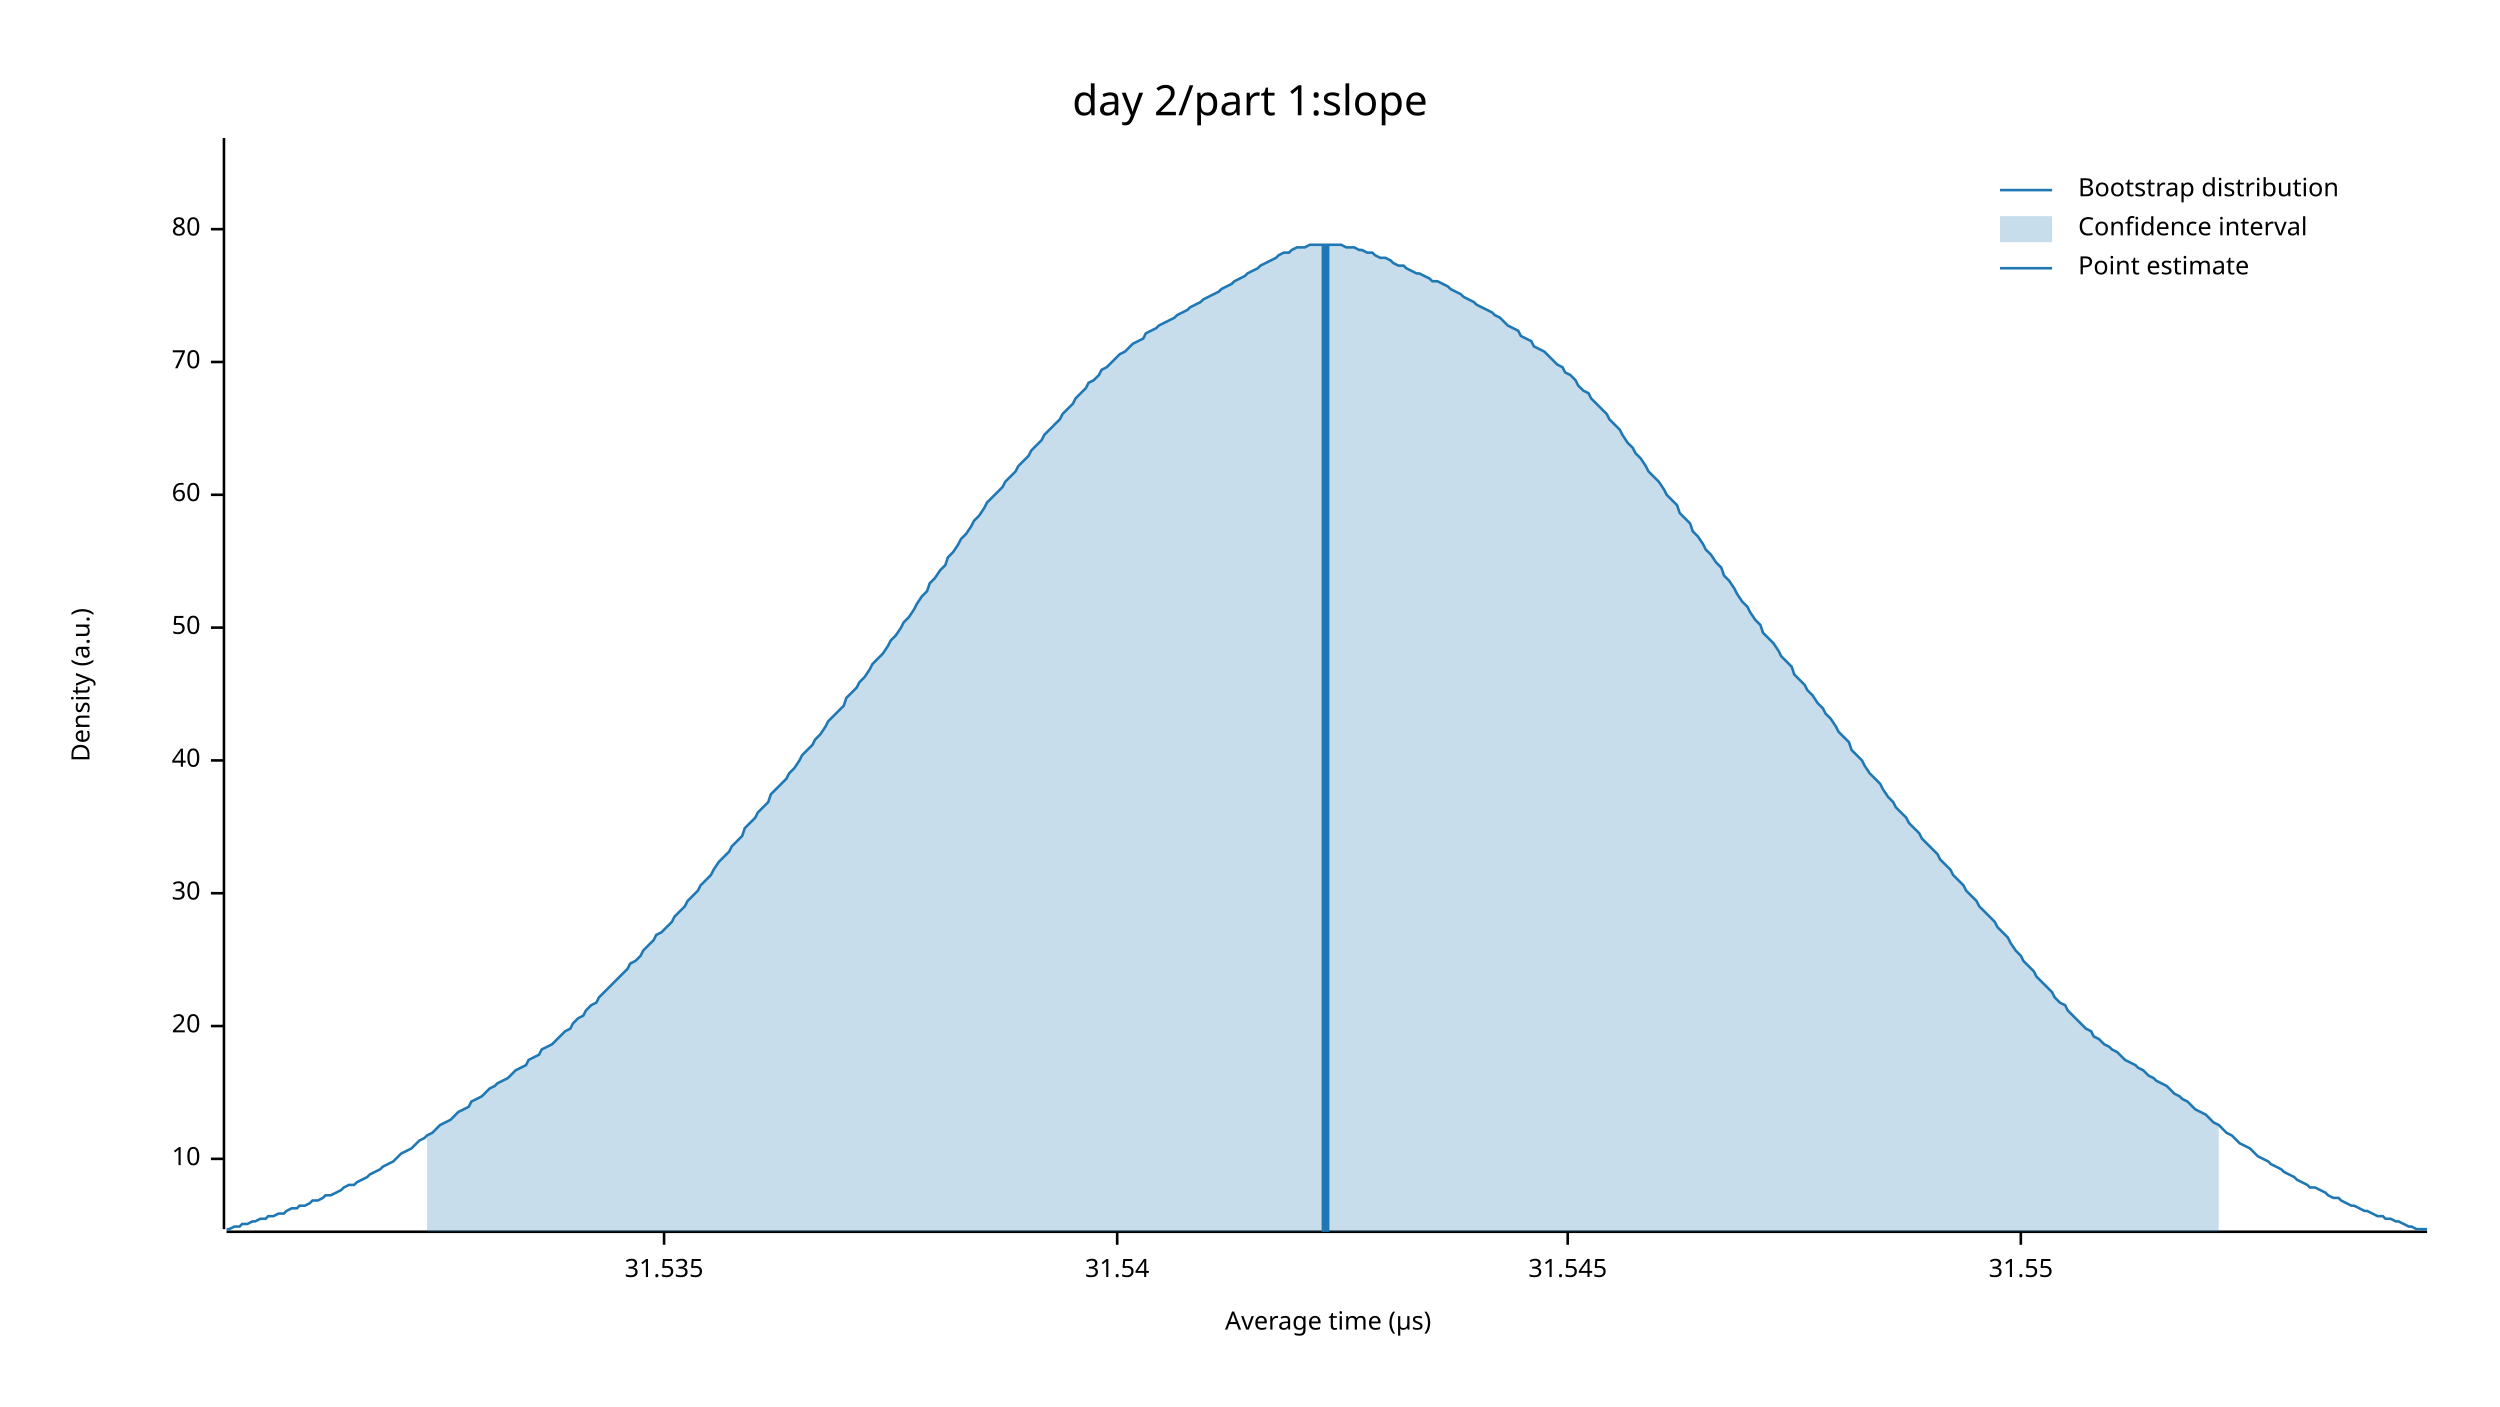
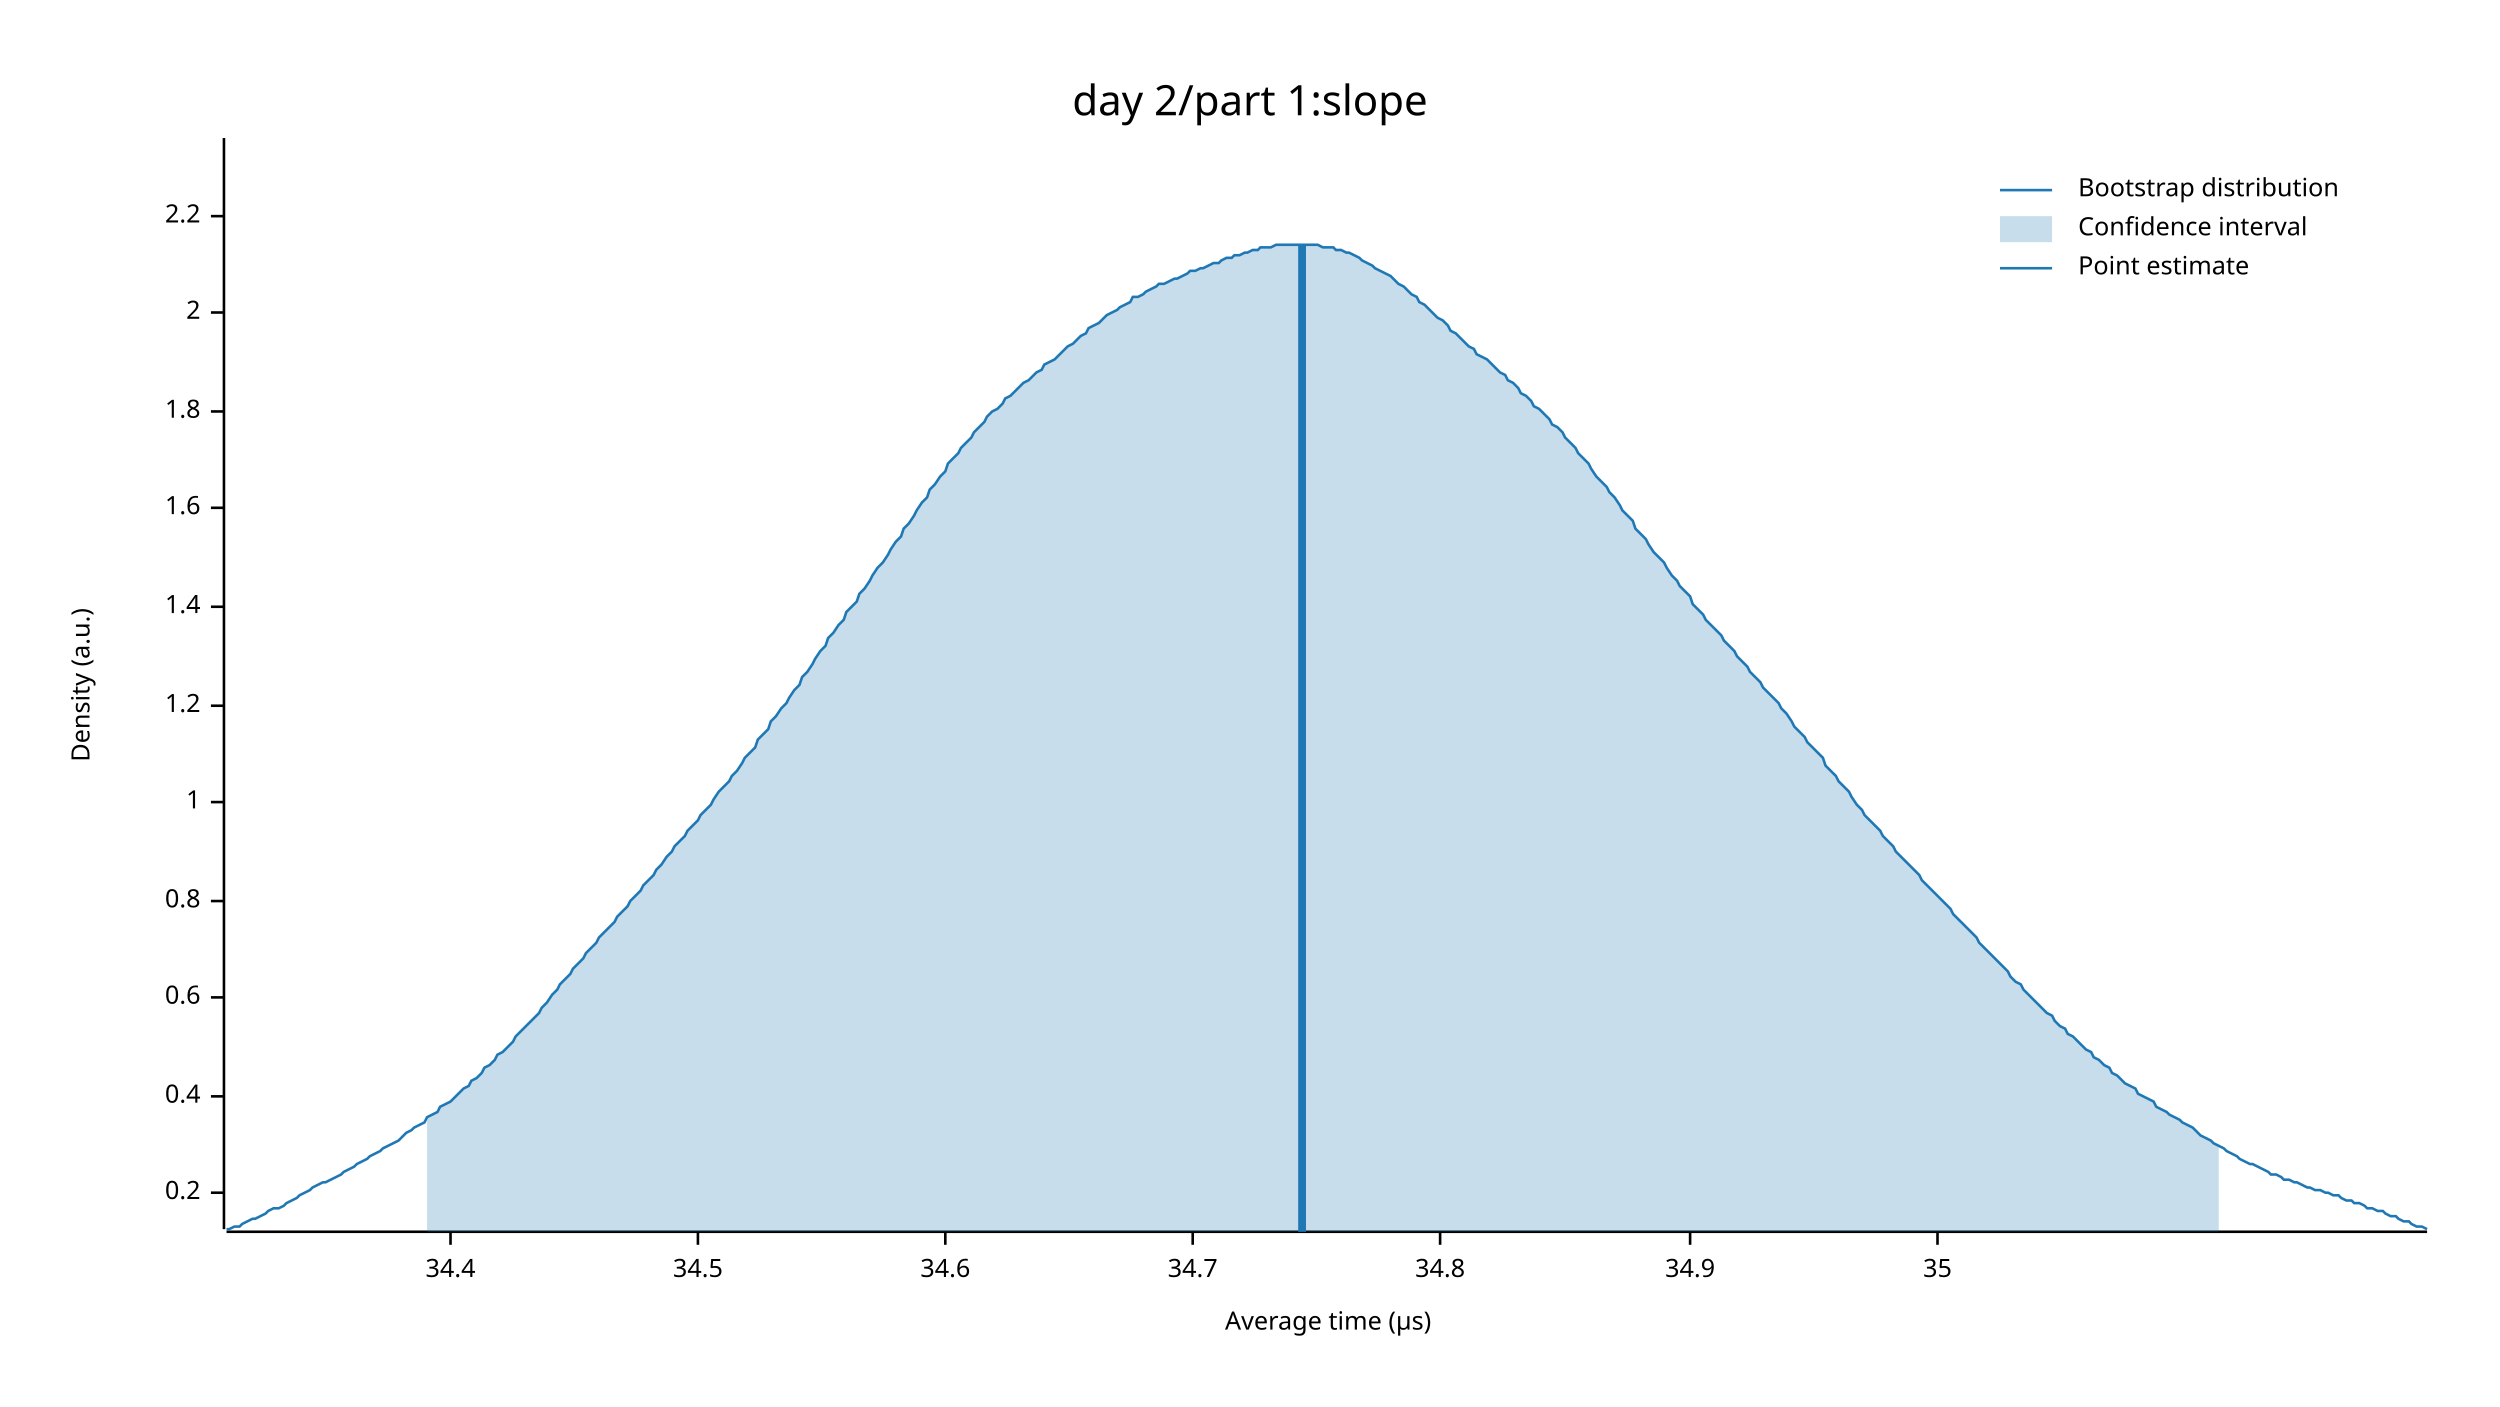
<svg xmlns="http://www.w3.org/2000/svg" width="960" height="540" viewBox="0 0 960 540">
  <text x="480" y="32" dy="0.76em" text-anchor="middle" font-family="sans-serif" font-size="16.129" opacity="1" fill="#000000">
day 2/part 1:slope
</text>
  <text x="27" y="263" dy="0.76em" text-anchor="middle" font-family="sans-serif" font-size="9.677" opacity="1" fill="#000000" transform="rotate(270, 27, 263)">
Density (a.u.)
</text>
  <text x="510" y="513" dy="-0.5ex" text-anchor="middle" font-family="sans-serif" font-size="9.677" opacity="1" fill="#000000">
Average time (µs)
</text>
  <polyline fill="none" opacity="1" stroke="#000000" stroke-width="1" points="86,53 86,472 " />
-   <text x="77" y="445" dy="0.5ex" text-anchor="end" font-family="sans-serif" font-size="9.677" opacity="1" fill="#000000">
- 10
+   <text x="77" y="458" dy="0.5ex" text-anchor="end" font-family="sans-serif" font-size="9.677" opacity="1" fill="#000000">
+ 0.2
</text>
-   <polyline fill="none" opacity="1" stroke="#000000" stroke-width="1" points="81,445 86,445 " />
-   <text x="77" y="394" dy="0.5ex" text-anchor="end" font-family="sans-serif" font-size="9.677" opacity="1" fill="#000000">
- 20
+   <polyline fill="none" opacity="1" stroke="#000000" stroke-width="1" points="81,458 86,458 " />
+   <text x="77" y="421" dy="0.5ex" text-anchor="end" font-family="sans-serif" font-size="9.677" opacity="1" fill="#000000">
+ 0.4
</text>
-   <polyline fill="none" opacity="1" stroke="#000000" stroke-width="1" points="81,394 86,394 " />
-   <text x="77" y="343" dy="0.5ex" text-anchor="end" font-family="sans-serif" font-size="9.677" opacity="1" fill="#000000">
- 30
+   <polyline fill="none" opacity="1" stroke="#000000" stroke-width="1" points="81,421 86,421 " />
+   <text x="77" y="383" dy="0.5ex" text-anchor="end" font-family="sans-serif" font-size="9.677" opacity="1" fill="#000000">
+ 0.6
</text>
-   <polyline fill="none" opacity="1" stroke="#000000" stroke-width="1" points="81,343 86,343 " />
-   <text x="77" y="292" dy="0.5ex" text-anchor="end" font-family="sans-serif" font-size="9.677" opacity="1" fill="#000000">
- 40
+   <polyline fill="none" opacity="1" stroke="#000000" stroke-width="1" points="81,383 86,383 " />
+   <text x="77" y="346" dy="0.5ex" text-anchor="end" font-family="sans-serif" font-size="9.677" opacity="1" fill="#000000">
+ 0.8
</text>
-   <polyline fill="none" opacity="1" stroke="#000000" stroke-width="1" points="81,292 86,292 " />
-   <text x="77" y="241" dy="0.5ex" text-anchor="end" font-family="sans-serif" font-size="9.677" opacity="1" fill="#000000">
- 50
+   <polyline fill="none" opacity="1" stroke="#000000" stroke-width="1" points="81,346 86,346 " />
+   <text x="77" y="308" dy="0.5ex" text-anchor="end" font-family="sans-serif" font-size="9.677" opacity="1" fill="#000000">
+ 1
</text>
-   <polyline fill="none" opacity="1" stroke="#000000" stroke-width="1" points="81,241 86,241 " />
-   <text x="77" y="190" dy="0.5ex" text-anchor="end" font-family="sans-serif" font-size="9.677" opacity="1" fill="#000000">
- 60
+   <polyline fill="none" opacity="1" stroke="#000000" stroke-width="1" points="81,308 86,308 " />
+   <text x="77" y="271" dy="0.5ex" text-anchor="end" font-family="sans-serif" font-size="9.677" opacity="1" fill="#000000">
+ 1.2
</text>
-   <polyline fill="none" opacity="1" stroke="#000000" stroke-width="1" points="81,190 86,190 " />
-   <text x="77" y="139" dy="0.5ex" text-anchor="end" font-family="sans-serif" font-size="9.677" opacity="1" fill="#000000">
- 70
+   <polyline fill="none" opacity="1" stroke="#000000" stroke-width="1" points="81,271 86,271 " />
+   <text x="77" y="233" dy="0.5ex" text-anchor="end" font-family="sans-serif" font-size="9.677" opacity="1" fill="#000000">
+ 1.4
</text>
-   <polyline fill="none" opacity="1" stroke="#000000" stroke-width="1" points="81,139 86,139 " />
-   <text x="77" y="88" dy="0.5ex" text-anchor="end" font-family="sans-serif" font-size="9.677" opacity="1" fill="#000000">
- 80
+   <polyline fill="none" opacity="1" stroke="#000000" stroke-width="1" points="81,233 86,233 " />
+   <text x="77" y="195" dy="0.5ex" text-anchor="end" font-family="sans-serif" font-size="9.677" opacity="1" fill="#000000">
+ 1.6
</text>
-   <polyline fill="none" opacity="1" stroke="#000000" stroke-width="1" points="81,88 86,88 " />
+   <polyline fill="none" opacity="1" stroke="#000000" stroke-width="1" points="81,195 86,195 " />
+   <text x="77" y="158" dy="0.5ex" text-anchor="end" font-family="sans-serif" font-size="9.677" opacity="1" fill="#000000">
+ 1.8
+ </text>
+   <polyline fill="none" opacity="1" stroke="#000000" stroke-width="1" points="81,158 86,158 " />
+   <text x="77" y="120" dy="0.5ex" text-anchor="end" font-family="sans-serif" font-size="9.677" opacity="1" fill="#000000">
+ 2
+ </text>
+   <polyline fill="none" opacity="1" stroke="#000000" stroke-width="1" points="81,120 86,120 " />
+   <text x="77" y="83" dy="0.5ex" text-anchor="end" font-family="sans-serif" font-size="9.677" opacity="1" fill="#000000">
+ 2.2
+ </text>
+   <polyline fill="none" opacity="1" stroke="#000000" stroke-width="1" points="81,83 86,83 " />
  <polyline fill="none" opacity="1" stroke="#000000" stroke-width="1" points="87,473 932,473 " />
-   <text x="255" y="483" dy="0.76em" text-anchor="middle" font-family="sans-serif" font-size="9.677" opacity="1" fill="#000000">
- 31.535
+   <text x="173" y="483" dy="0.76em" text-anchor="middle" font-family="sans-serif" font-size="9.677" opacity="1" fill="#000000">
+ 34.4
</text>
-   <polyline fill="none" opacity="1" stroke="#000000" stroke-width="1" points="255,473 255,478 " />
-   <text x="429" y="483" dy="0.76em" text-anchor="middle" font-family="sans-serif" font-size="9.677" opacity="1" fill="#000000">
- 31.54
+   <polyline fill="none" opacity="1" stroke="#000000" stroke-width="1" points="173,473 173,478 " />
+   <text x="268" y="483" dy="0.76em" text-anchor="middle" font-family="sans-serif" font-size="9.677" opacity="1" fill="#000000">
+ 34.5
</text>
-   <polyline fill="none" opacity="1" stroke="#000000" stroke-width="1" points="429,473 429,478 " />
-   <text x="602" y="483" dy="0.76em" text-anchor="middle" font-family="sans-serif" font-size="9.677" opacity="1" fill="#000000">
- 31.545
+   <polyline fill="none" opacity="1" stroke="#000000" stroke-width="1" points="268,473 268,478 " />
+   <text x="363" y="483" dy="0.76em" text-anchor="middle" font-family="sans-serif" font-size="9.677" opacity="1" fill="#000000">
+ 34.6
</text>
-   <polyline fill="none" opacity="1" stroke="#000000" stroke-width="1" points="602,473 602,478 " />
-   <text x="776" y="483" dy="0.76em" text-anchor="middle" font-family="sans-serif" font-size="9.677" opacity="1" fill="#000000">
- 31.55
+   <polyline fill="none" opacity="1" stroke="#000000" stroke-width="1" points="363,473 363,478 " />
+   <text x="458" y="483" dy="0.76em" text-anchor="middle" font-family="sans-serif" font-size="9.677" opacity="1" fill="#000000">
+ 34.7
</text>
-   <polyline fill="none" opacity="1" stroke="#000000" stroke-width="1" points="776,473 776,478 " />
-   <polyline fill="none" opacity="1" stroke="#1F78B4" stroke-width="1" points="87,472 88,472 90,471 92,471 93,470 95,470 97,469 98,469 100,468 102,468 103,467 105,467 107,466 109,466 110,465 112,464 114,464 115,463 117,463 119,462 120,461 122,461 124,460 125,459 127,459 129,458 131,457 132,456 134,455 136,455 137,454 139,453 141,452 142,451 144,450 146,449 147,448 149,447 151,446 153,444 154,443 156,442 158,441 159,440 161,438 163,437 164,436 166,435 168,433 169,432 171,431 173,430 175,428 176,427 178,426 180,425 181,423 183,422 185,421 186,420 188,418 190,417 191,416 193,415 195,414 197,412 198,411 200,410 202,409 203,407 205,406 207,405 208,403 210,402 212,401 214,399 215,398 217,396 219,395 220,393 222,391 224,390 225,388 227,386 229,385 230,383 232,381 234,379 236,377 237,376 239,374 241,372 242,370 244,369 246,367 247,365 249,363 251,361 252,359 254,358 256,356 258,354 259,352 261,350 263,348 264,346 266,344 268,342 269,340 271,338 273,336 274,334 276,331 278,329 280,327 281,325 283,323 285,321 286,318 288,316 290,314 291,312 293,310 295,308 296,305 298,303 300,301 302,299 303,297 305,295 307,292 308,290 310,288 312,286 313,284 315,282 317,279 318,277 320,275 322,273 324,271 325,268 327,266 329,264 330,262 332,260 334,257 335,255 337,253 339,251 341,248 342,246 344,244 346,241 347,239 349,237 351,234 352,232 354,229 356,227 357,224 359,222 361,219 363,217 364,214 366,212 368,209 369,207 371,205 373,202 374,200 376,198 378,195 379,193 381,191 383,189 385,187 386,185 388,183 390,181 391,179 393,177 395,175 396,173 398,171 400,169 401,167 403,165 405,163 407,161 408,159 410,157 412,155 413,153 415,151 417,149 418,147 420,146 422,144 423,142 425,141 427,139 429,137 430,136 432,135 434,133 435,132 437,131 439,130 440,128 442,127 444,126 445,125 447,124 449,123 451,122 452,121 454,120 456,119 457,118 459,117 461,116 462,115 464,114 466,113 468,112 469,111 471,110 473,109 474,108 476,107 478,106 479,105 481,104 483,103 484,102 486,101 488,100 490,99 491,98 493,97 495,97 496,96 498,95 500,95 501,95 503,94 505,94 506,94 508,94 510,94 512,94 513,94 515,94 517,95 518,95 520,95 522,96 523,96 525,97 527,97 528,98 530,99 532,99 534,100 535,101 537,102 539,102 540,103 542,104 544,105 545,105 547,106 549,107 550,108 552,108 554,109 556,110 557,111 559,112 561,113 562,114 564,115 566,116 567,117 569,118 571,119 573,120 574,121 576,122 578,124 579,125 581,126 583,127 584,129 586,130 588,131 589,133 591,134 593,135 595,137 596,138 598,140 600,141 601,143 603,144 605,146 606,148 608,150 610,151 611,153 613,155 615,157 617,159 618,161 620,163 622,165 623,167 625,170 627,172 628,174 630,176 632,179 633,181 635,183 637,185 639,188 640,190 642,192 644,194 645,197 647,199 649,201 650,204 652,206 654,209 655,211 657,213 659,216 661,218 662,221 664,223 666,226 667,228 669,231 671,233 672,235 674,238 676,240 677,243 679,245 681,247 683,250 684,252 686,254 688,256 689,259 691,261 693,263 694,265 696,267 698,270 700,272 701,274 703,276 705,279 706,281 708,283 710,285 711,288 713,290 715,292 716,294 718,297 720,299 722,301 723,303 725,306 727,308 728,310 730,312 732,314 733,316 735,318 737,320 738,322 740,324 742,326 744,328 745,330 747,332 749,334 750,336 752,338 754,340 755,342 757,344 759,346 760,348 762,350 764,352 766,354 767,356 769,358 771,360 772,362 774,365 776,367 777,369 779,371 781,373 782,375 784,377 786,379 788,381 789,383 791,385 793,386 794,388 796,390 798,392 799,393 801,395 803,396 804,398 806,399 808,401 810,402 811,403 813,404 815,406 816,407 818,408 820,409 821,410 823,411 825,413 827,414 828,415 830,416 832,417 833,418 835,420 837,421 838,422 840,423 842,425 843,426 845,427 847,428 849,430 850,431 852,432 854,434 855,435 857,436 859,438 860,439 862,440 864,441 865,442 867,444 869,445 871,446 872,447 874,448 876,449 877,450 879,451 881,452 882,453 884,454 886,455 887,456 889,456 891,457 893,458 894,459 896,460 898,460 899,461 901,462 903,463 904,463 906,464 908,465 909,465 911,466 913,467 915,467 916,468 918,468 920,469 921,469 923,470 925,471 926,471 928,472 930,472 932,472 " />
-   <polygon opacity="0.25" fill="#1F78B4" points="164,436 166,435 168,433 169,432 171,431 173,430 175,428 176,427 178,426 180,425 181,423 183,422 185,421 186,420 188,418 190,417 191,416 193,415 195,414 197,412 198,411 200,410 202,409 203,407 205,406 207,405 208,403 210,402 212,401 214,399 215,398 217,396 219,395 220,393 222,391 224,390 225,388 227,386 229,385 230,383 232,381 234,379 236,377 237,376 239,374 241,372 242,370 244,369 246,367 247,365 249,363 251,361 252,359 254,358 256,356 258,354 259,352 261,350 263,348 264,346 266,344 268,342 269,340 271,338 273,336 274,334 276,331 278,329 280,327 281,325 283,323 285,321 286,318 288,316 290,314 291,312 293,310 295,308 296,305 298,303 300,301 302,299 303,297 305,295 307,292 308,290 310,288 312,286 313,284 315,282 317,279 318,277 320,275 322,273 324,271 325,268 327,266 329,264 330,262 332,260 334,257 335,255 337,253 339,251 341,248 342,246 344,244 346,241 347,239 349,237 351,234 352,232 354,229 356,227 357,224 359,222 361,219 363,217 364,214 366,212 368,209 369,207 371,205 373,202 374,200 376,198 378,195 379,193 381,191 383,189 385,187 386,185 388,183 390,181 391,179 393,177 395,175 396,173 398,171 400,169 401,167 403,165 405,163 407,161 408,159 410,157 412,155 413,153 415,151 417,149 418,147 420,146 422,144 423,142 425,141 427,139 429,137 430,136 432,135 434,133 435,132 437,131 439,130 440,128 442,127 444,126 445,125 447,124 449,123 451,122 452,121 454,120 456,119 457,118 459,117 461,116 462,115 464,114 466,113 468,112 469,111 471,110 473,109 474,108 476,107 478,106 479,105 481,104 483,103 484,102 486,101 488,100 490,99 491,98 493,97 495,97 496,96 498,95 500,95 501,95 503,94 505,94 506,94 508,94 510,94 512,94 513,94 515,94 517,95 518,95 520,95 522,96 523,96 525,97 527,97 528,98 530,99 532,99 534,100 535,101 537,102 539,102 540,103 542,104 544,105 545,105 547,106 549,107 550,108 552,108 554,109 556,110 557,111 559,112 561,113 562,114 564,115 566,116 567,117 569,118 571,119 573,120 574,121 576,122 578,124 579,125 581,126 583,127 584,129 586,130 588,131 589,133 591,134 593,135 595,137 596,138 598,140 600,141 601,143 603,144 605,146 606,148 608,150 610,151 611,153 613,155 615,157 617,159 618,161 620,163 622,165 623,167 625,170 627,172 628,174 630,176 632,179 633,181 635,183 637,185 639,188 640,190 642,192 644,194 645,197 647,199 649,201 650,204 652,206 654,209 655,211 657,213 659,216 661,218 662,221 664,223 666,226 667,228 669,231 671,233 672,235 674,238 676,240 677,243 679,245 681,247 683,250 684,252 686,254 688,256 689,259 691,261 693,263 694,265 696,267 698,270 700,272 701,274 703,276 705,279 706,281 708,283 710,285 711,288 713,290 715,292 716,294 718,297 720,299 722,301 723,303 725,306 727,308 728,310 730,312 732,314 733,316 735,318 737,320 738,322 740,324 742,326 744,328 745,330 747,332 749,334 750,336 752,338 754,340 755,342 757,344 759,346 760,348 762,350 764,352 766,354 767,356 769,358 771,360 772,362 774,365 776,367 777,369 779,371 781,373 782,375 784,377 786,379 788,381 789,383 791,385 793,386 794,388 796,390 798,392 799,393 801,395 803,396 804,398 806,399 808,401 810,402 811,403 813,404 815,406 816,407 818,408 820,409 821,410 823,411 825,413 827,414 828,415 830,416 832,417 833,418 835,420 837,421 838,422 840,423 842,425 843,426 845,427 847,428 849,430 850,431 852,432 852,473 164,473 " />
-   <polyline fill="none" opacity="1" stroke="#1F78B4" stroke-width="3" points="509,473 509,94 " />
+   <polyline fill="none" opacity="1" stroke="#000000" stroke-width="1" points="458,473 458,478 " />
+   <text x="553" y="483" dy="0.76em" text-anchor="middle" font-family="sans-serif" font-size="9.677" opacity="1" fill="#000000">
+ 34.8
+ </text>
+   <polyline fill="none" opacity="1" stroke="#000000" stroke-width="1" points="553,473 553,478 " />
+   <text x="649" y="483" dy="0.76em" text-anchor="middle" font-family="sans-serif" font-size="9.677" opacity="1" fill="#000000">
+ 34.9
+ </text>
+   <polyline fill="none" opacity="1" stroke="#000000" stroke-width="1" points="649,473 649,478 " />
+   <text x="744" y="483" dy="0.76em" text-anchor="middle" font-family="sans-serif" font-size="9.677" opacity="1" fill="#000000">
+ 35
+ </text>
+   <polyline fill="none" opacity="1" stroke="#000000" stroke-width="1" points="744,473 744,478 " />
+   <polyline fill="none" opacity="1" stroke="#1F78B4" stroke-width="1" points="87,472 88,472 90,471 92,471 93,470 95,469 97,468 98,468 100,467 102,466 103,465 105,464 107,464 109,463 110,462 112,461 114,460 115,459 117,458 119,457 120,456 122,455 124,454 125,454 127,453 129,452 131,451 132,450 134,449 136,448 137,447 139,446 141,445 142,444 144,443 146,442 147,441 149,440 151,439 153,438 154,437 156,435 158,434 159,433 161,432 163,431 164,429 166,428 168,427 169,425 171,424 173,423 175,421 176,420 178,418 180,417 181,415 183,414 185,412 186,410 188,409 190,407 191,405 193,404 195,402 197,400 198,398 200,396 202,394 203,393 205,391 207,389 208,387 210,385 212,382 214,380 215,378 217,376 219,374 220,372 222,370 224,368 225,366 227,364 229,362 230,360 232,358 234,356 236,354 237,352 239,350 241,348 242,346 244,344 246,342 247,340 249,338 251,336 252,334 254,332 256,329 258,327 259,325 261,323 263,321 264,319 266,317 268,315 269,313 271,311 273,309 274,307 276,304 278,302 280,300 281,298 283,296 285,293 286,291 288,289 290,287 291,284 293,282 295,280 296,277 298,275 300,272 302,270 303,268 305,265 307,263 308,260 310,258 312,255 313,253 315,250 317,248 318,245 320,243 322,240 324,238 325,235 327,233 329,231 330,228 332,226 334,223 335,221 337,218 339,216 341,213 342,211 344,208 346,206 347,203 349,201 351,198 352,196 354,193 356,191 357,188 359,186 361,183 363,181 364,178 366,176 368,174 369,172 371,170 373,168 374,166 376,164 378,162 379,160 381,158 383,157 385,155 386,153 388,152 390,150 391,149 393,147 395,146 396,145 398,143 400,142 401,140 403,139 405,138 407,136 408,135 410,133 412,132 413,131 415,129 417,128 418,126 420,125 422,124 423,123 425,121 427,120 429,119 430,118 432,117 434,116 435,114 437,114 439,113 440,112 442,111 444,110 445,109 447,109 449,108 451,107 452,107 454,106 456,105 457,104 459,104 461,103 462,103 464,102 466,101 468,101 469,100 471,99 473,99 474,98 476,98 478,97 479,97 481,96 483,96 484,95 486,95 488,95 490,94 491,94 493,94 495,94 496,94 498,94 500,94 501,94 503,94 505,94 506,94 508,95 510,95 512,95 513,96 515,96 517,97 518,97 520,98 522,99 523,100 525,101 527,102 528,103 530,104 532,105 534,106 535,107 537,109 539,110 540,111 542,113 544,114 545,116 547,117 549,119 550,120 552,122 554,123 556,125 557,127 559,128 561,130 562,131 564,133 566,134 567,136 569,137 571,138 573,140 574,141 576,143 578,144 579,146 581,147 583,149 584,151 586,152 588,154 589,156 591,157 593,159 595,161 596,163 598,164 600,166 601,168 603,170 605,172 606,174 608,176 610,178 611,180 613,183 615,185 617,187 618,189 620,191 622,194 623,196 625,198 627,200 628,203 630,205 632,207 633,209 635,212 637,214 639,216 640,218 642,221 644,223 645,225 647,227 649,229 650,232 652,234 654,236 655,238 657,240 659,242 661,244 662,246 664,248 666,250 667,252 669,254 671,256 672,258 674,260 676,262 677,264 679,266 681,268 683,270 684,272 686,274 688,277 689,279 691,281 693,283 694,285 696,287 698,289 700,291 701,294 703,296 705,298 706,300 708,302 710,304 711,306 713,309 715,311 716,313 718,315 720,317 722,319 723,321 725,323 727,325 728,327 730,329 732,331 733,332 735,334 737,336 738,338 740,340 742,342 744,344 745,345 747,347 749,349 750,351 752,353 754,355 755,356 757,358 759,360 760,362 762,364 764,366 766,368 767,369 769,371 771,373 772,375 774,377 776,378 777,380 779,382 781,384 782,385 784,387 786,389 788,390 789,392 791,394 793,395 794,397 796,398 798,400 799,401 801,403 803,404 804,406 806,407 808,409 810,410 811,412 813,413 815,415 816,416 818,417 820,418 821,420 823,421 825,422 827,423 828,425 830,426 832,427 833,428 835,429 837,430 838,431 840,432 842,433 843,434 845,436 847,437 849,438 850,439 852,440 854,441 855,442 857,443 859,444 860,445 862,446 864,447 865,447 867,448 869,449 871,450 872,451 874,451 876,452 877,453 879,453 881,454 882,454 884,455 886,456 887,456 889,457 891,457 893,458 894,458 896,459 898,459 899,460 901,461 903,461 904,462 906,462 908,463 909,464 911,464 913,465 915,465 916,466 918,467 920,467 921,468 923,469 925,469 926,470 928,471 930,471 932,472 " />
+   <polygon opacity="0.25" fill="#1F78B4" points="164,429 166,428 168,427 169,425 171,424 173,423 175,421 176,420 178,418 180,417 181,415 183,414 185,412 186,410 188,409 190,407 191,405 193,404 195,402 197,400 198,398 200,396 202,394 203,393 205,391 207,389 208,387 210,385 212,382 214,380 215,378 217,376 219,374 220,372 222,370 224,368 225,366 227,364 229,362 230,360 232,358 234,356 236,354 237,352 239,350 241,348 242,346 244,344 246,342 247,340 249,338 251,336 252,334 254,332 256,329 258,327 259,325 261,323 263,321 264,319 266,317 268,315 269,313 271,311 273,309 274,307 276,304 278,302 280,300 281,298 283,296 285,293 286,291 288,289 290,287 291,284 293,282 295,280 296,277 298,275 300,272 302,270 303,268 305,265 307,263 308,260 310,258 312,255 313,253 315,250 317,248 318,245 320,243 322,240 324,238 325,235 327,233 329,231 330,228 332,226 334,223 335,221 337,218 339,216 341,213 342,211 344,208 346,206 347,203 349,201 351,198 352,196 354,193 356,191 357,188 359,186 361,183 363,181 364,178 366,176 368,174 369,172 371,170 373,168 374,166 376,164 378,162 379,160 381,158 383,157 385,155 386,153 388,152 390,150 391,149 393,147 395,146 396,145 398,143 400,142 401,140 403,139 405,138 407,136 408,135 410,133 412,132 413,131 415,129 417,128 418,126 420,125 422,124 423,123 425,121 427,120 429,119 430,118 432,117 434,116 435,114 437,114 439,113 440,112 442,111 444,110 445,109 447,109 449,108 451,107 452,107 454,106 456,105 457,104 459,104 461,103 462,103 464,102 466,101 468,101 469,100 471,99 473,99 474,98 476,98 478,97 479,97 481,96 483,96 484,95 486,95 488,95 490,94 491,94 493,94 495,94 496,94 498,94 500,94 501,94 503,94 505,94 506,94 508,95 510,95 512,95 513,96 515,96 517,97 518,97 520,98 522,99 523,100 525,101 527,102 528,103 530,104 532,105 534,106 535,107 537,109 539,110 540,111 542,113 544,114 545,116 547,117 549,119 550,120 552,122 554,123 556,125 557,127 559,128 561,130 562,131 564,133 566,134 567,136 569,137 571,138 573,140 574,141 576,143 578,144 579,146 581,147 583,149 584,151 586,152 588,154 589,156 591,157 593,159 595,161 596,163 598,164 600,166 601,168 603,170 605,172 606,174 608,176 610,178 611,180 613,183 615,185 617,187 618,189 620,191 622,194 623,196 625,198 627,200 628,203 630,205 632,207 633,209 635,212 637,214 639,216 640,218 642,221 644,223 645,225 647,227 649,229 650,232 652,234 654,236 655,238 657,240 659,242 661,244 662,246 664,248 666,250 667,252 669,254 671,256 672,258 674,260 676,262 677,264 679,266 681,268 683,270 684,272 686,274 688,277 689,279 691,281 693,283 694,285 696,287 698,289 700,291 701,294 703,296 705,298 706,300 708,302 710,304 711,306 713,309 715,311 716,313 718,315 720,317 722,319 723,321 725,323 727,325 728,327 730,329 732,331 733,332 735,334 737,336 738,338 740,340 742,342 744,344 745,345 747,347 749,349 750,351 752,353 754,355 755,356 757,358 759,360 760,362 762,364 764,366 766,368 767,369 769,371 771,373 772,375 774,377 776,378 777,380 779,382 781,384 782,385 784,387 786,389 788,390 789,392 791,394 793,395 794,397 796,398 798,400 799,401 801,403 803,404 804,406 806,407 808,409 810,410 811,412 813,413 815,415 816,416 818,417 820,418 821,420 823,421 825,422 827,423 828,425 830,426 832,427 833,428 835,429 837,430 838,431 840,432 842,433 843,434 845,436 847,437 849,438 850,439 852,440 852,473 164,473 " />
+   <polyline fill="none" opacity="1" stroke="#1F78B4" stroke-width="3" points="500,473 500,94 " />
  <text x="798" y="68" dy="0.76em" text-anchor="start" font-family="sans-serif" font-size="9.677" opacity="1" fill="#000000">
Bootstrap distribution
</text>
  <text x="798" y="83" dy="0.76em" text-anchor="start" font-family="sans-serif" font-size="9.677" opacity="1" fill="#000000">
Confidence interval
</text>
  <text x="798" y="98" dy="0.76em" text-anchor="start" font-family="sans-serif" font-size="9.677" opacity="1" fill="#000000">
Point estimate
</text>
  <polyline fill="none" opacity="1" stroke="#1F78B4" stroke-width="1" points="768,73 788,73 " />
  <rect x="768" y="83" width="20" height="10" opacity="0.25" fill="#1F78B4" stroke="none" />
  <polyline fill="none" opacity="1" stroke="#1F78B4" stroke-width="1" points="768,103 788,103 " />
</svg>
